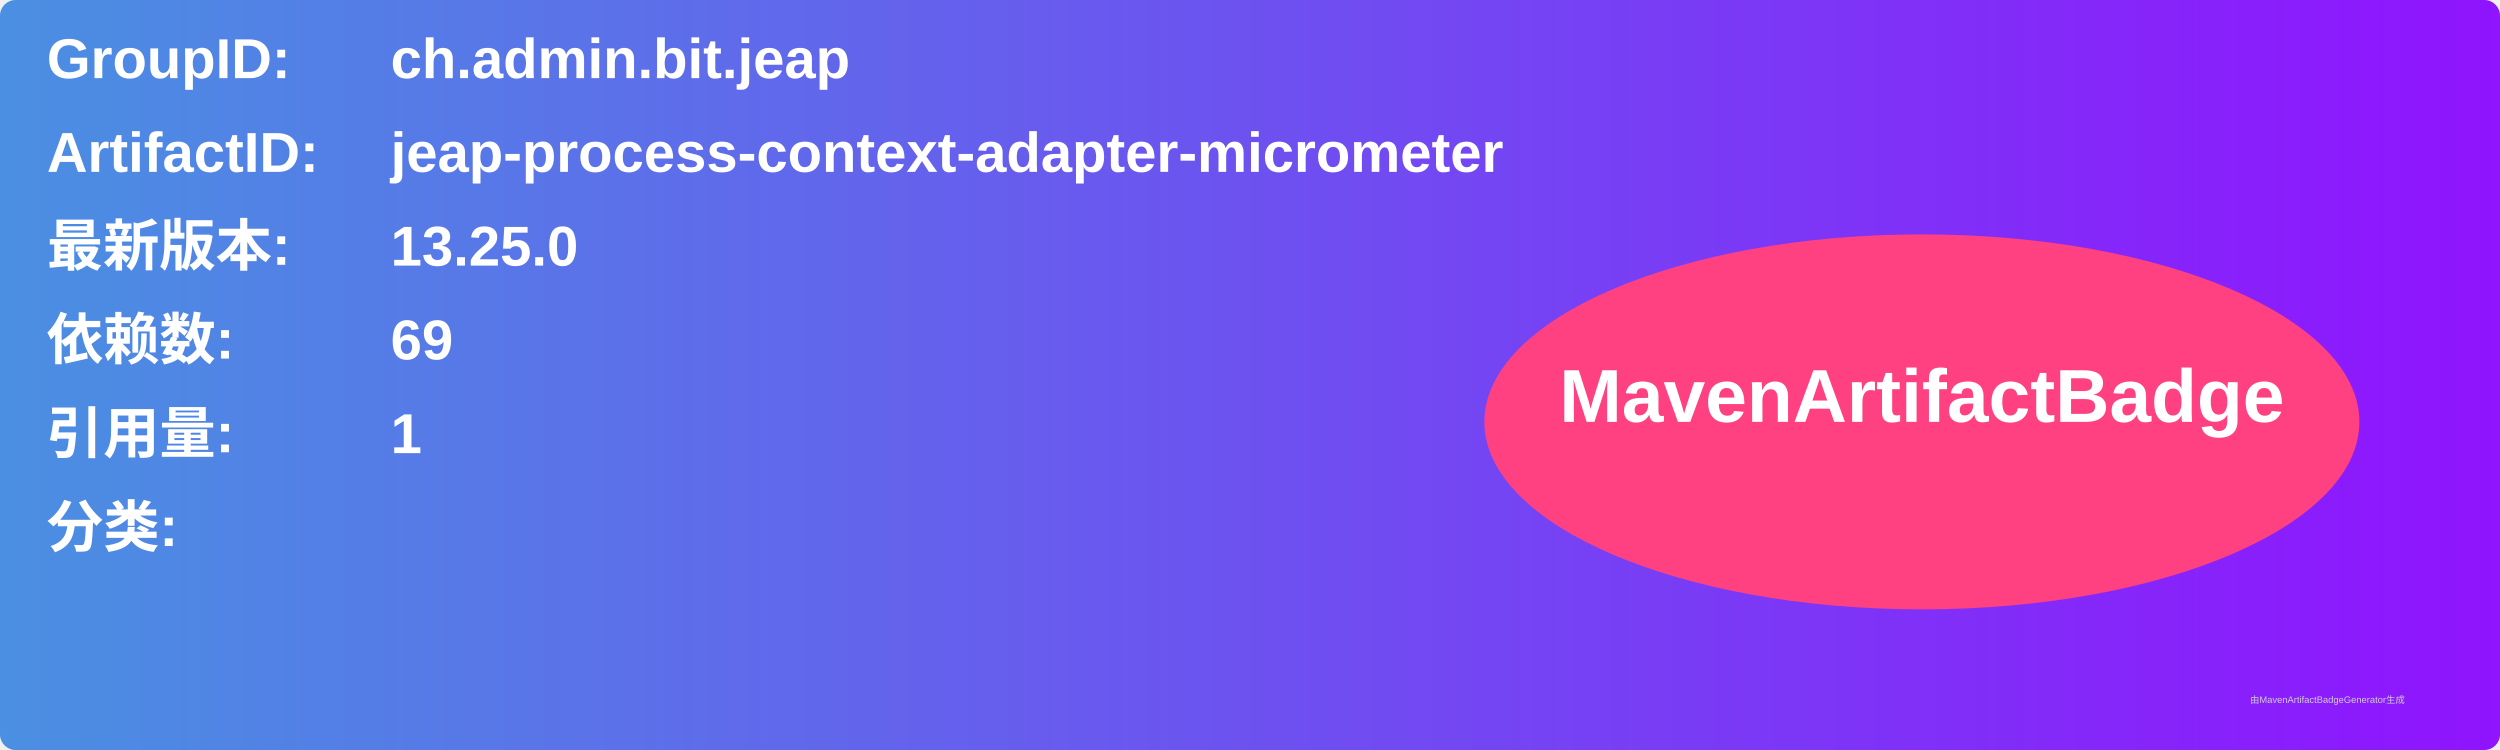
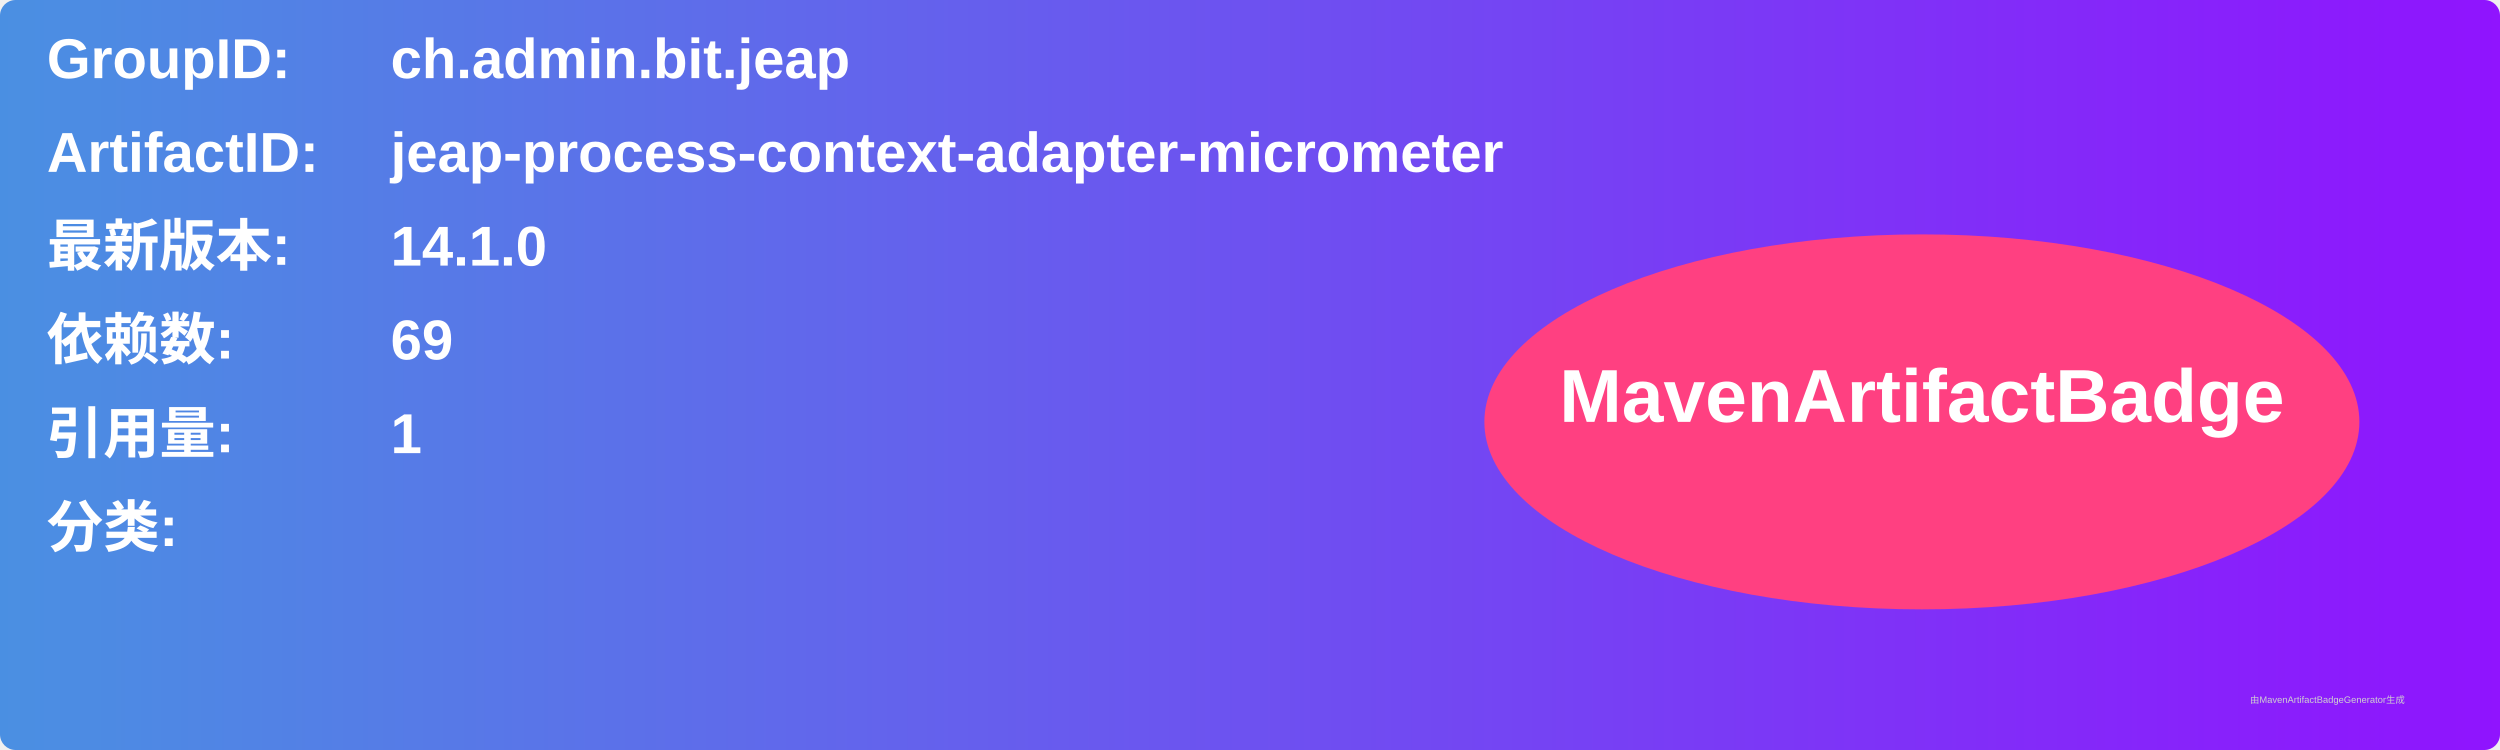
<svg xmlns="http://www.w3.org/2000/svg" width="800" height="240" viewBox="0 0 800 240">
  <linearGradient id="grad" x1="0%" y1="0%" x2="100%" y2="0%">
    <stop offset="0%" stop-color="#4a90e2" />
    <stop offset="100%" stop-color="#9013fe" />
  </linearGradient>
  <rect width="100%" height="100%" rx="5" ry="5" fill="url(#grad)" />
  <g transform="translate(15, 15)">
    <text x="0" y="10" font-family="Arial" font-size="18" fill="white" font-weight="bold" width="260">GroupID:</text>
    <text x="110" y="10" font-family="Arial" font-size="18" fill="white" font-weight="bold" width="460">ch.admin.bit.jeap</text>
    <text x="0" y="40" font-family="Arial" font-size="18" fill="white" font-weight="bold" width="260">ArtifactID:</text>
    <text x="110" y="40" font-family="Arial" font-size="18" fill="white" font-weight="bold" width="460">jeap-process-context-adapter-micrometer</text>
    <text x="0" y="70" font-family="Arial" font-size="18" fill="white" font-weight="bold">最新版本:</text>
    <text x="110" y="70" font-family="Arial" font-size="18" fill="white" font-weight="bold">
-       <tspan font-weight="bold">13.25.0</tspan>
+       <tspan font-weight="bold">14.1.0</tspan>
    </text>
    <text x="0" y="100" font-family="Arial" font-size="18" fill="white" font-weight="bold">依赖数: </text>
    <text x="110" y="100" font-family="Arial" font-size="18" fill="white">
      <tspan font-weight="bold">69</tspan>
    </text>
    <text x="0" y="130" font-family="Arial" font-size="18" fill="white" font-weight="bold">引用量: </text>
    <text x="110" y="130" font-family="Arial" font-size="18" fill="white">
      <tspan font-weight="bold">1</tspan>
    </text>
    <text x="0" y="160" font-family="Arial" font-size="18" fill="white" font-weight="bold">分类:</text>
    <text x="10" y="190" font-family="Arial" font-size="10" fill="white">
      <tspan font-weight="bold" />
    </text>
    <ellipse cx="600" cy="120" rx="140" ry="60" fill="#ff4081" />
    <text x="600" y="120" text-anchor="middle" font-family="Arial" font-size="24" fill="white" font-weight="bold">MavenArtifactBadge</text>
  </g>
  <text x="720" y="225" font-family="Arial" font-size="3" fill="#d0d0d0">由MavenArtifactBadgeGenerator生成</text>
</svg>
